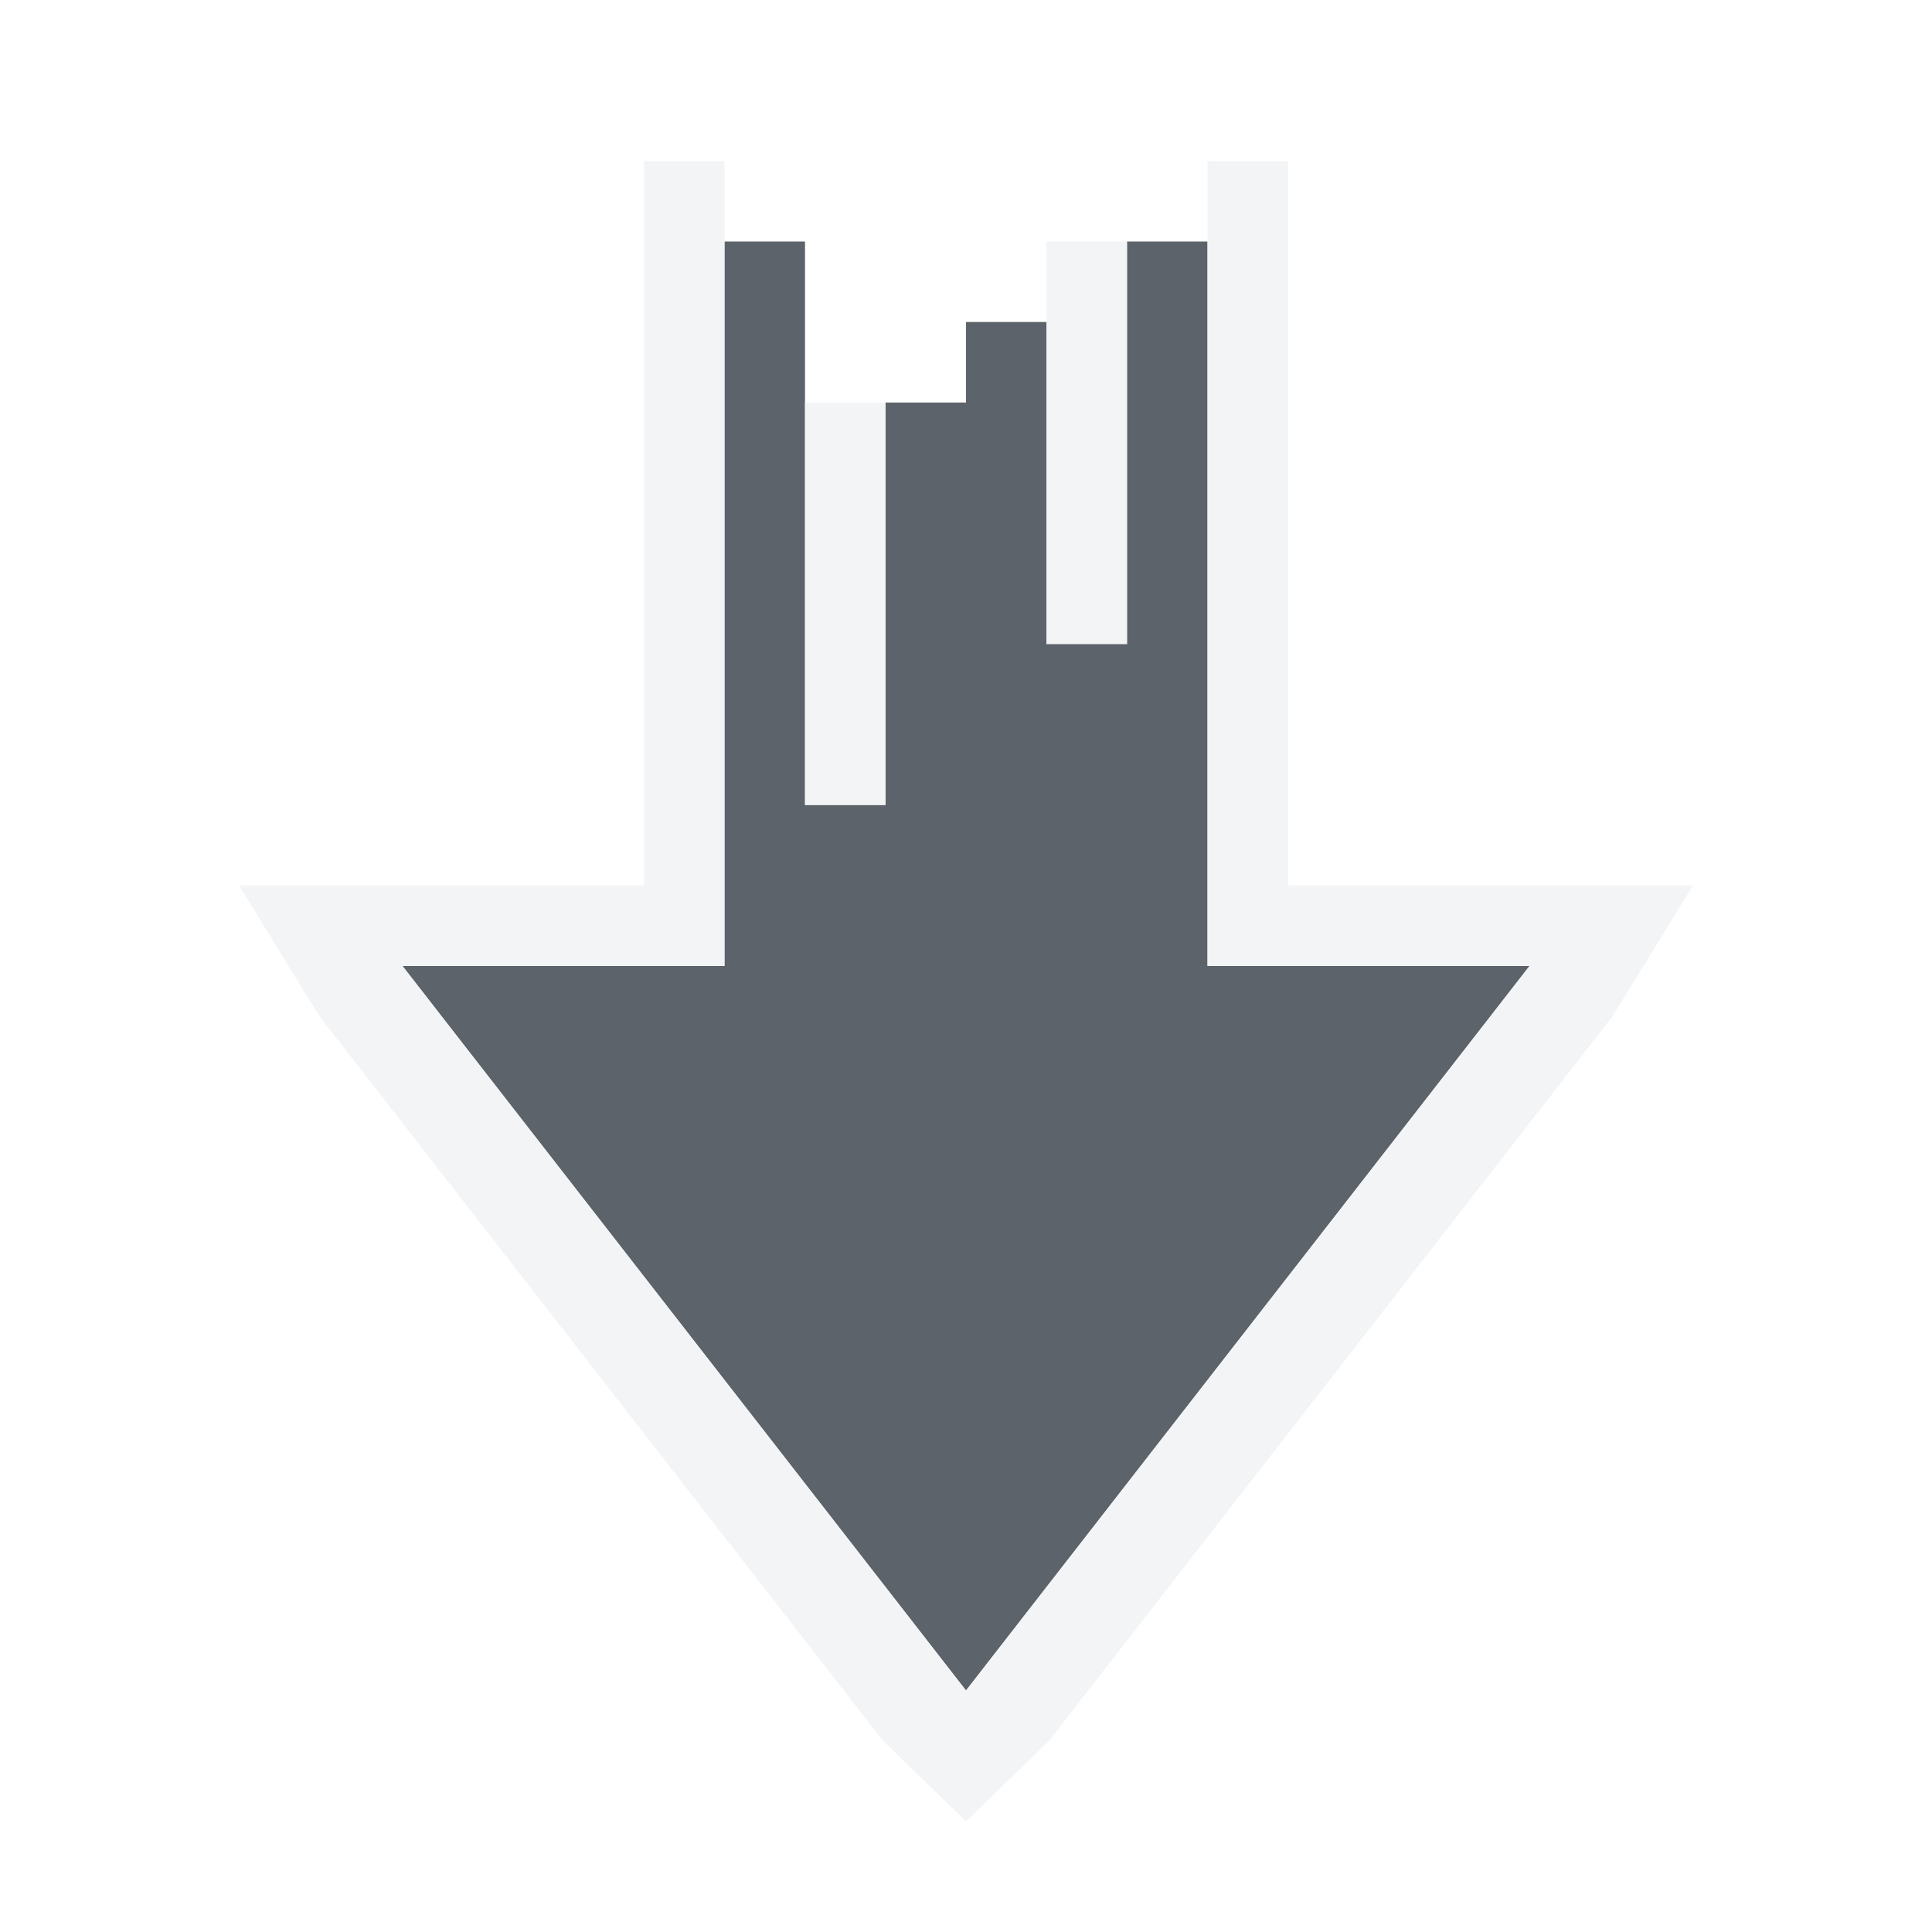
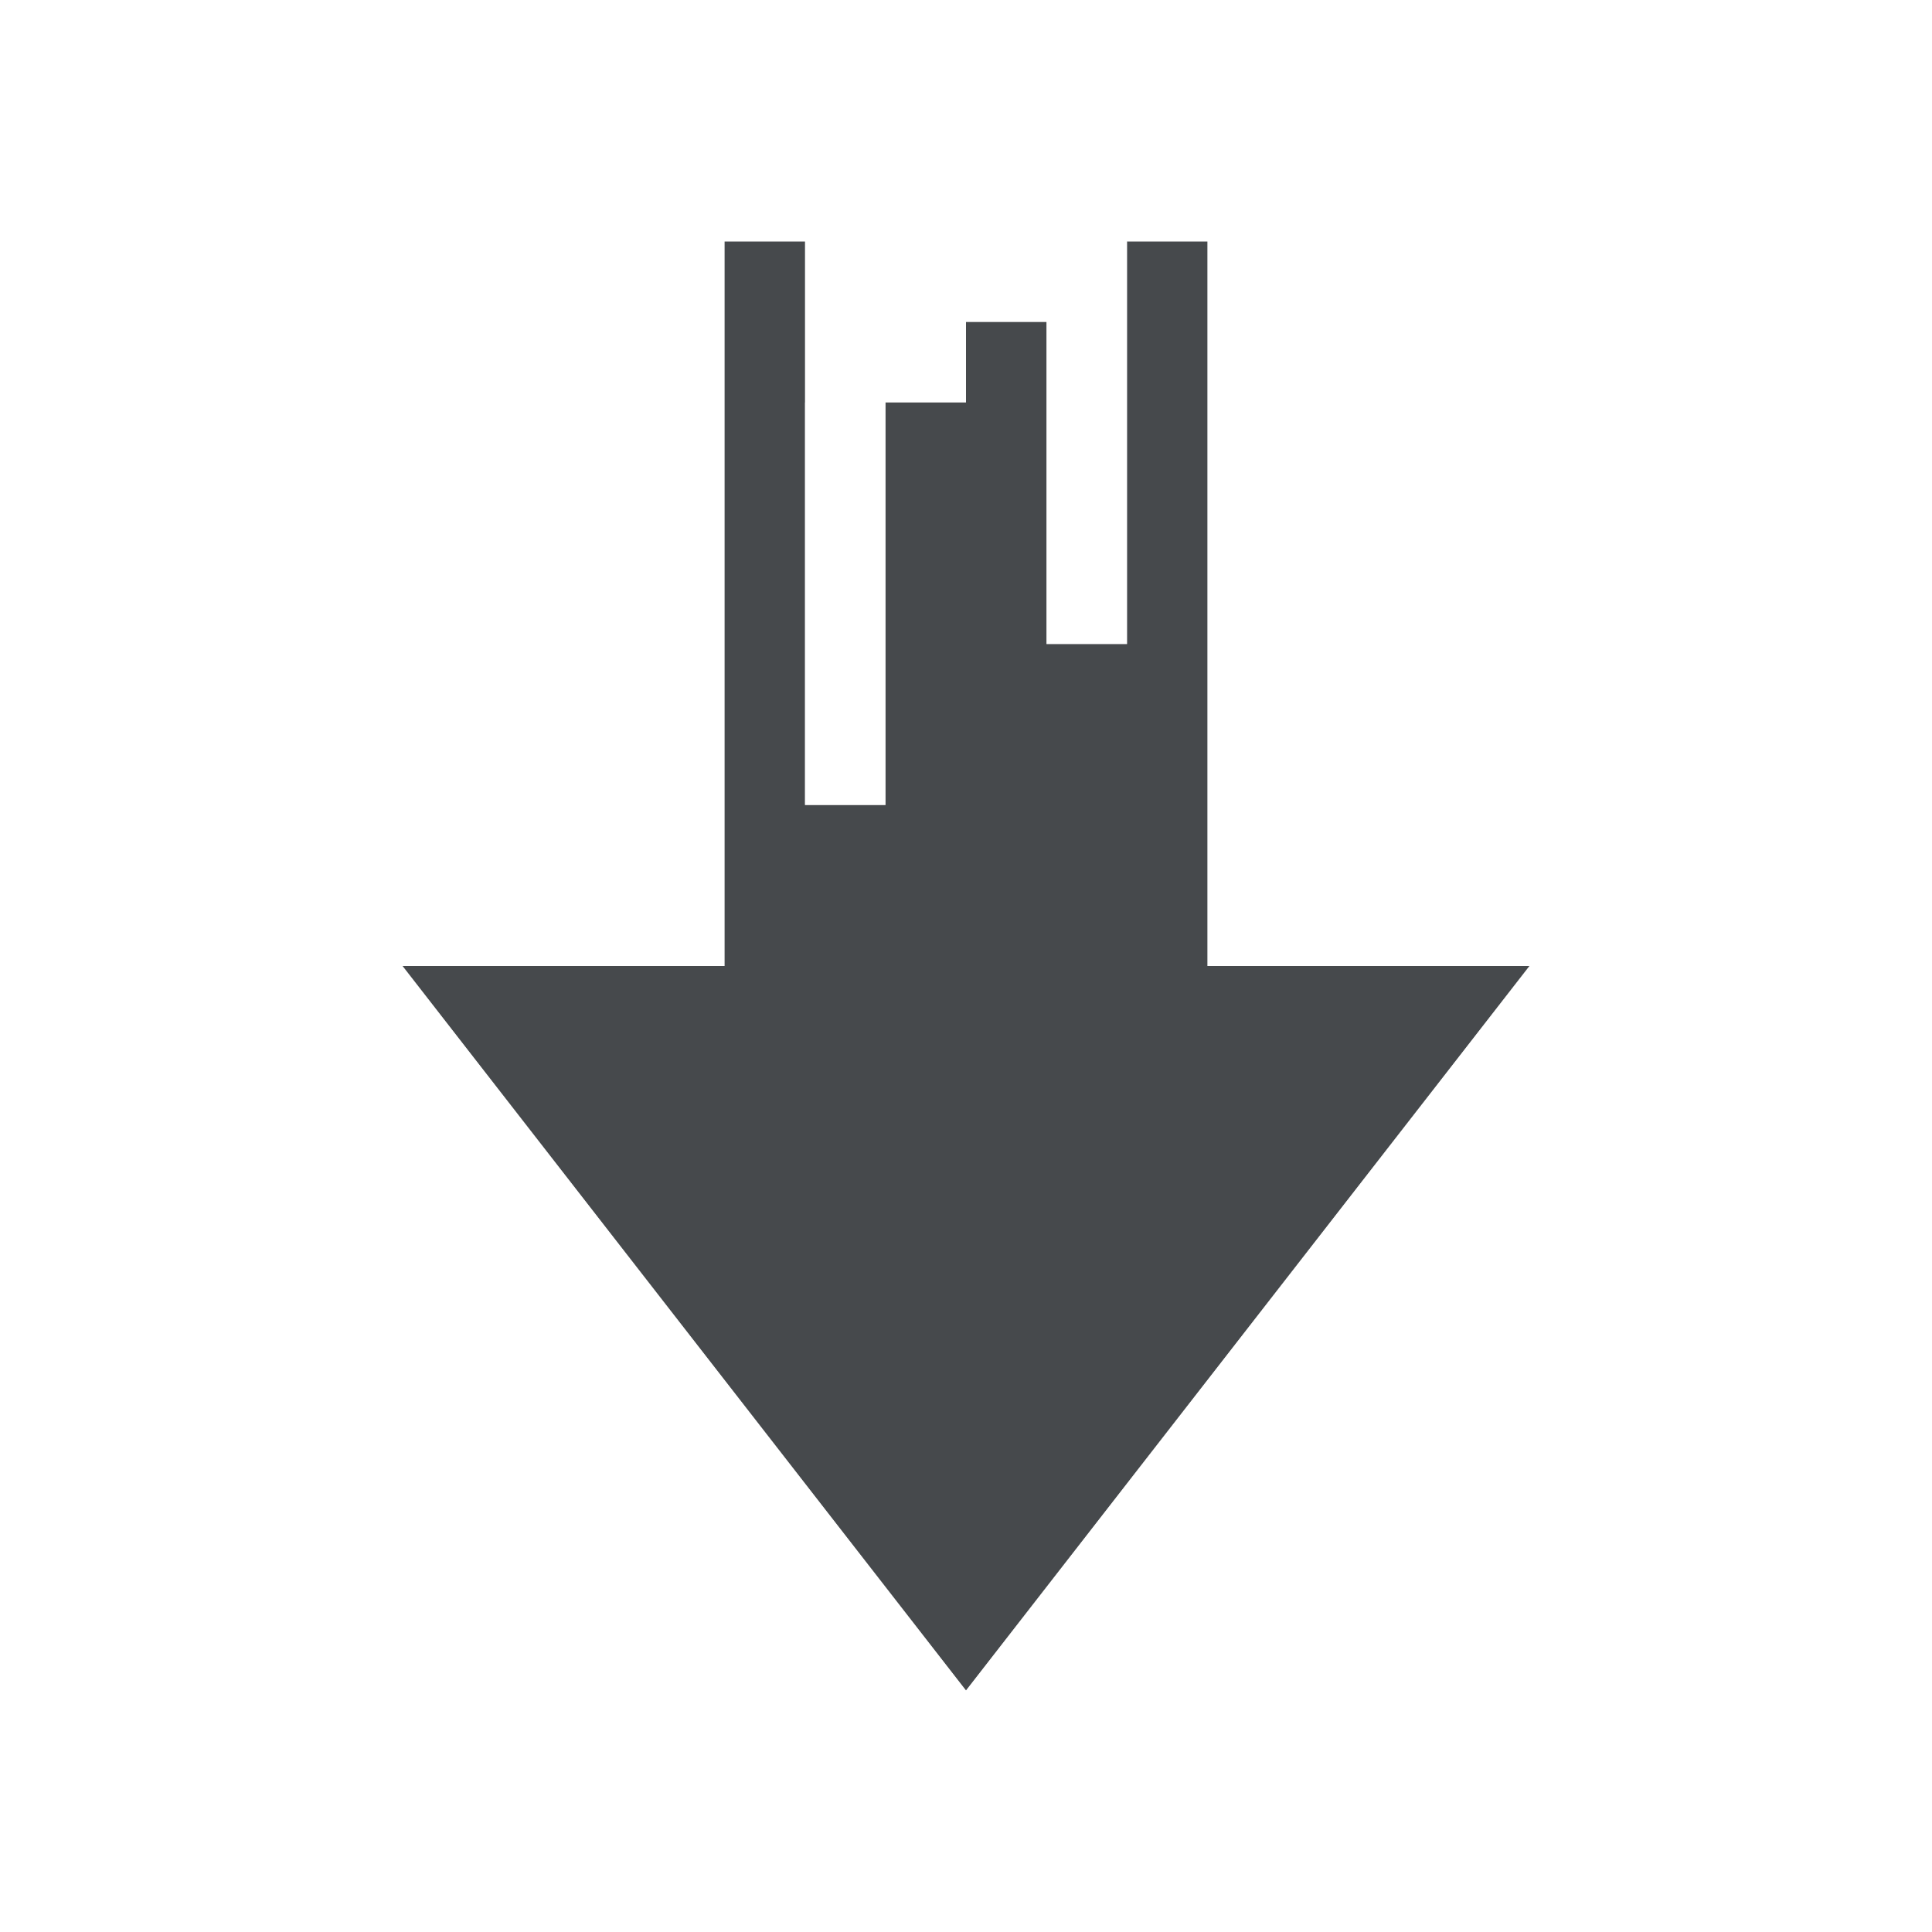
- <svg xmlns="http://www.w3.org/2000/svg" width="24" height="24" id="svg27665" version="1.1">
-   <defs id="defs27667" />
-   <g id="layer1" transform="translate(8132.474,-1091.007)">
-     <path style="fill:#27303a;fill-opacity:0.753" d="m -8120.474,1095.007 0,1 -1,0 0,5 -1,0 0,-7 -1,0 0,9 -4,0 7,9 7,-9 -4,0 0,-9 -1,0 0,5 -1,0 0,-4 z" id="path2999" />
-     <path style="font-size:medium;font-style:normal;font-variant:normal;font-weight:normal;font-stretch:normal;text-indent:0;text-align:start;text-decoration:none;line-height:normal;letter-spacing:normal;word-spacing:normal;text-transform:none;direction:ltr;block-progression:tb;writing-mode:lr-tb;text-anchor:start;baseline-shift:baseline;color:#000000;fill:#f1f3f5;fill-opacity:0.903;fill-rule:nonzero;stroke:none;stroke-width:2;marker:none;visibility:visible;display:inline;overflow:visible;enable-background:accumulate;font-family:Sans;-inkscape-font-specification:Sans" d="m -8124.474,1093.007 0,1 0,8 -3,0 -2.031,0 1,1.625 7,9 1.031,1 1.031,-1 7,-9 1,-1.625 -2.031,0 -3,0 0,-8 0,-1 -1,0 0,1 0,9 4,0 -7,9 -7,-9 4,0 0,-9 0,-1 z m 2,3 0,1 0,4 1,0 0,-5 0,1 0,-1 z m 3,-2 0,5 1,0 0,-4 0,-1 z" id="path3830" />
-   </g>
+ <svg xmlns="http://www.w3.org/2000/svg" id="d" width="24" height="24" version="1.1">
+   <defs id="k">
+     <style id="current-color-scheme" type="text/css">.ColorScheme-Text {color:#090d11;}.ColorScheme-Background{color:#ffffff;}</style>
+   </defs>
+   <path id="b" d="m12 4v1h-1v5h-1v-7h-1v9h-4l7 9 7-9h-4v-9h-1v5h-1v-4z" style="fill-opacity:.75;fill:currentColor" class="ColorScheme-Text" />
+   <path id="e" d="m8 2v9h-5.031l1 1.625 7 9 1.031 1 1.031-1 7-9 1-1.625h-5.031v-9h-1v10h4l-7 9-7-9h4v-10zm2 3v5h1v-5 1-1zm3-2v5h1v-5z" style="fill-opacity:.5;fill:currentColor" class="ColorScheme-Background" />
</svg>
